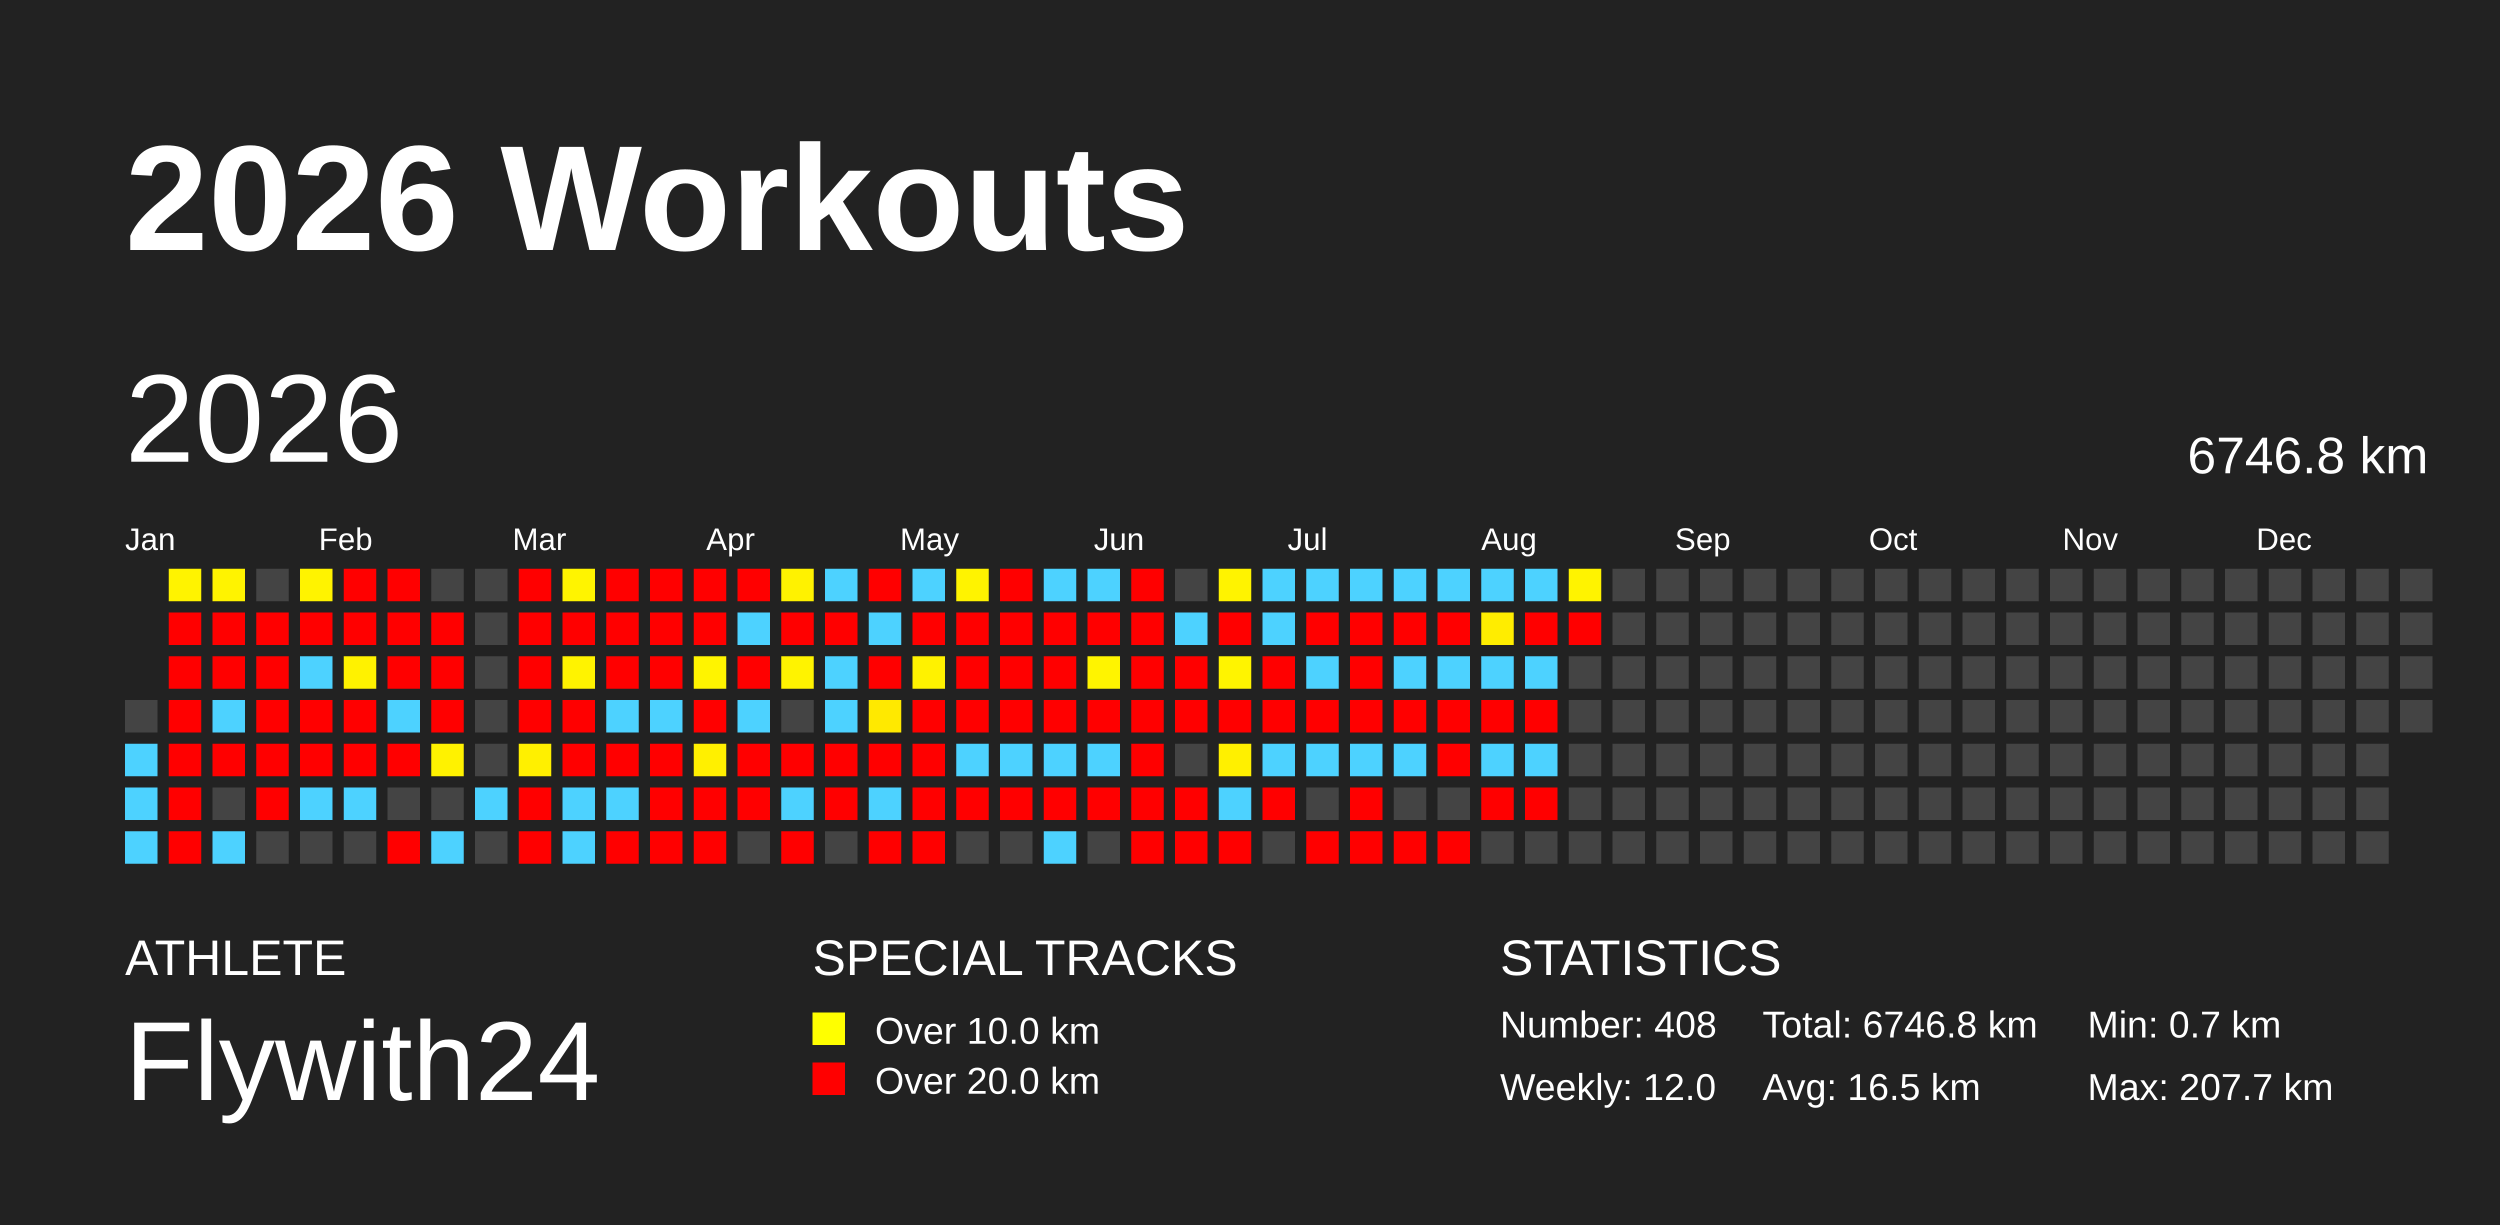
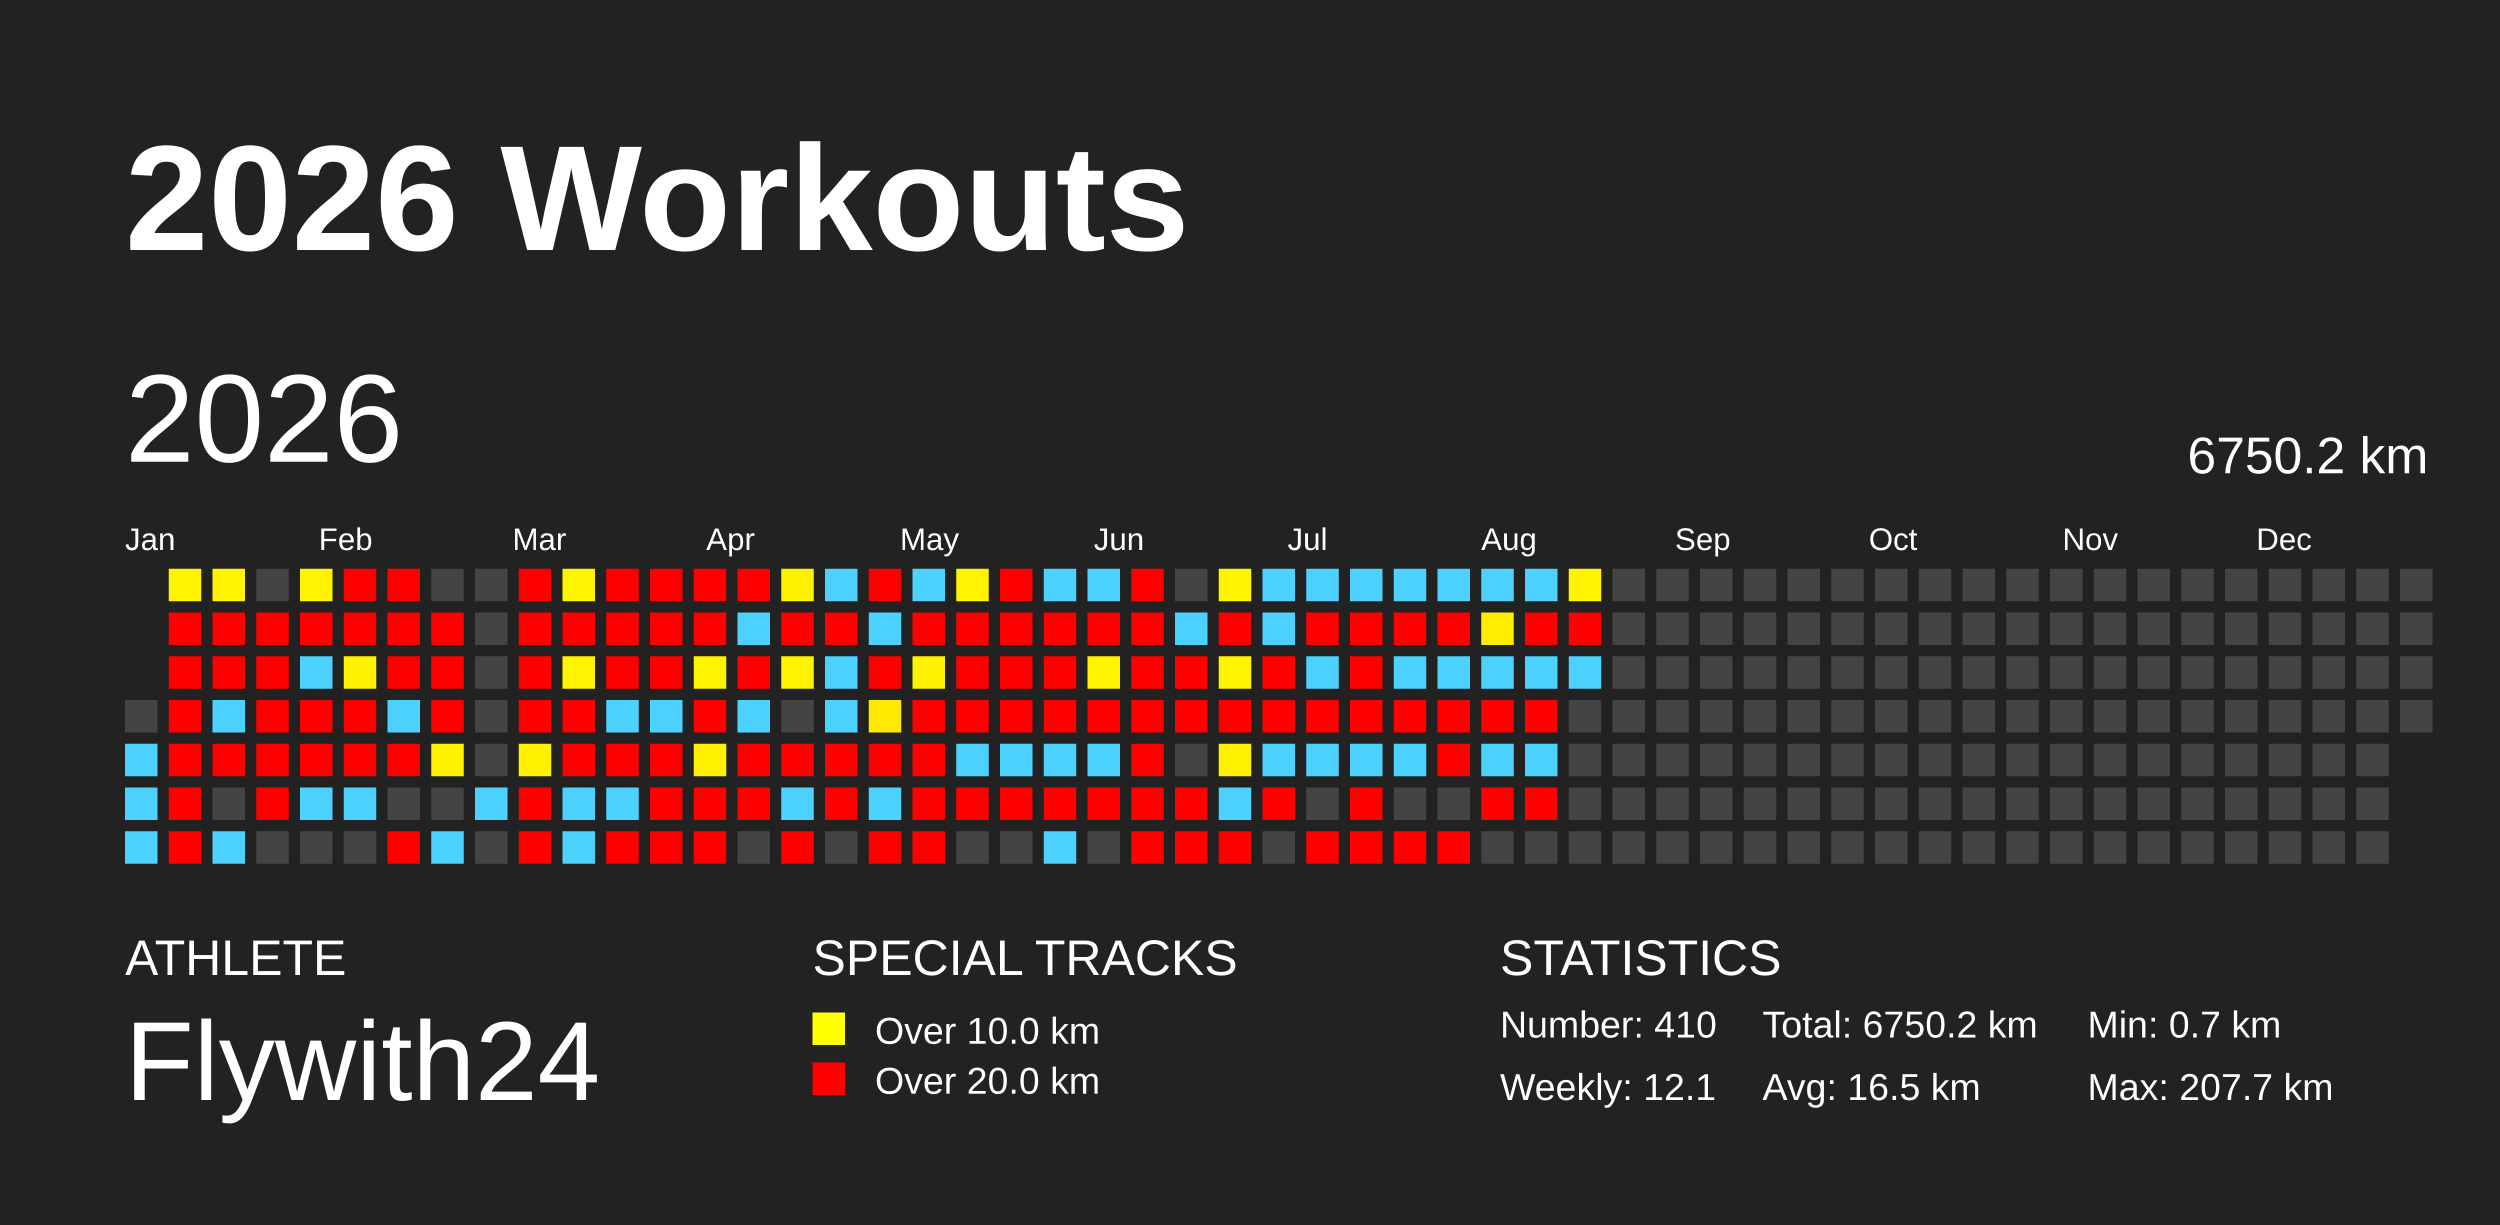
<svg xmlns="http://www.w3.org/2000/svg" baseProfile="full" height="98mm" version="1.1" viewBox="0,0,200,98" width="200mm">
  <defs />
  <rect fill="#222222" height="98" width="200" x="0" y="0" />
  <text fill="#FFFFFF" style="font-size:12px; font-family:Arial; font-weight:bold;" x="10" y="20">2026 Workouts</text>
  <text fill="#FFFFFF" style="font-size:4px; font-family:Arial" x="10" y="78">ATHLETE</text>
  <text fill="#FFFFFF" style="font-size:9px; font-family:Arial" x="10" y="88">Flywith24</text>
  <text fill="#FFFFFF" style="font-size:4px; font-family:Arial" x="65" y="78">SPECIAL TRACKS</text>
  <rect fill="yellow" height="2.6" width="2.6" x="65" y="81" />
  <text fill="#FFFFFF" style="font-size:3px; font-family:Arial" x="70" y="83.5">Over 10.0 km</text>
  <rect fill="red" height="2.6" width="2.6" x="65" y="85" />
  <text fill="#FFFFFF" style="font-size:3px; font-family:Arial" x="70" y="87.5">Over 20.0 km</text>
  <text fill="#FFFFFF" style="font-size:4px; font-family:Arial" x="120" y="78">STATISTICS</text>
-   <text fill="#FFFFFF" style="font-size:3px; font-family:Arial" x="120" y="83">Number: 408</text>
-   <text fill="#FFFFFF" style="font-size:3px; font-family:Arial" x="120" y="88">Weekly: 12.0</text>
-   <text fill="#FFFFFF" style="font-size:3px; font-family:Arial" x="141" y="83">Total: 6746.8 km</text>
+   <text fill="#FFFFFF" style="font-size:3px; font-family:Arial" x="120" y="83">Number: 410</text>
+   <text fill="#FFFFFF" style="font-size:3px; font-family:Arial" x="120" y="88">Weekly: 12.1</text>
+   <text fill="#FFFFFF" style="font-size:3px; font-family:Arial" x="141" y="83">Total: 6750.2 km</text>
  <text fill="#FFFFFF" style="font-size:3px; font-family:Arial" x="141" y="88">Avg: 16.5 km</text>
  <text fill="#FFFFFF" style="font-size:3px; font-family:Arial" x="167" y="83">Min: 0.7 km</text>
  <text fill="#FFFFFF" style="font-size:3px; font-family:Arial" x="167" y="88">Max: 207.7 km</text>
  <text dominant-baseline="hanging" fill="#FFFFFF" style="font-size:10.0px; font-family:Arial;" x="10" y="30">2026</text>
-   <text dominant-baseline="hanging" fill="#FFFFFF" style="font-size:4.125px; font-family:Arial;" x="175" y="35">6746.8 km</text>
+   <text dominant-baseline="hanging" fill="#FFFFFF" style="font-size:4.125px; font-family:Arial;" x="175" y="35">6750.2 km</text>
  <text fill="#FFFFFF" style="font-size:2.5px; font-family:Arial" x="10.0" y="44">Jan</text>
  <text fill="#FFFFFF" style="font-size:2.5px; font-family:Arial" x="25.5" y="44">Feb</text>
  <text fill="#FFFFFF" style="font-size:2.5px; font-family:Arial" x="41.0" y="44">Mar</text>
  <text fill="#FFFFFF" style="font-size:2.5px; font-family:Arial" x="56.5" y="44">Apr</text>
  <text fill="#FFFFFF" style="font-size:2.5px; font-family:Arial" x="72.0" y="44">May</text>
  <text fill="#FFFFFF" style="font-size:2.5px; font-family:Arial" x="87.5" y="44">Jun</text>
  <text fill="#FFFFFF" style="font-size:2.5px; font-family:Arial" x="103.0" y="44">Jul</text>
  <text fill="#FFFFFF" style="font-size:2.5px; font-family:Arial" x="118.5" y="44">Aug</text>
  <text fill="#FFFFFF" style="font-size:2.5px; font-family:Arial" x="134.0" y="44">Sep</text>
  <text fill="#FFFFFF" style="font-size:2.5px; font-family:Arial" x="149.5" y="44">Oct</text>
  <text fill="#FFFFFF" style="font-size:2.5px; font-family:Arial" x="165.0" y="44">Nov</text>
  <text fill="#FFFFFF" style="font-size:2.5px; font-family:Arial" x="180.5" y="44">Dec</text>
  <rect fill="#444444" height="2.6" width="2.6" x="10.0" y="56.0" />
  <rect fill="#4dd2ff" height="2.6" width="2.6" x="10.0" y="59.5" />
  <rect fill="#4dd2ff" height="2.6" width="2.6" x="10.0" y="63.0" />
  <rect fill="#4dd2ff" height="2.6" width="2.6" x="10.0" y="66.5" />
  <rect fill="#fff300" height="2.6" width="2.6" x="13.5" y="45.5" />
  <rect fill="red" height="2.6" width="2.6" x="13.5" y="49.0" />
  <rect fill="red" height="2.6" width="2.6" x="13.5" y="52.5" />
  <rect fill="red" height="2.6" width="2.6" x="13.5" y="56.0" />
  <rect fill="red" height="2.6" width="2.6" x="13.5" y="59.5" />
  <rect fill="red" height="2.6" width="2.6" x="13.5" y="63.0" />
  <rect fill="red" height="2.6" width="2.6" x="13.5" y="66.5" />
  <rect fill="#fff300" height="2.6" width="2.6" x="17.0" y="45.5" />
  <rect fill="red" height="2.6" width="2.6" x="17.0" y="49.0" />
  <rect fill="red" height="2.6" width="2.6" x="17.0" y="52.5" />
  <rect fill="#4dd2ff" height="2.6" width="2.6" x="17.0" y="56.0" />
  <rect fill="red" height="2.6" width="2.6" x="17.0" y="59.5" />
  <rect fill="#444444" height="2.6" width="2.6" x="17.0" y="63.0" />
  <rect fill="#4dd2ff" height="2.6" width="2.6" x="17.0" y="66.5" />
  <rect fill="#444444" height="2.6" width="2.6" x="20.5" y="45.5" />
  <rect fill="red" height="2.6" width="2.6" x="20.5" y="49.0" />
  <rect fill="red" height="2.6" width="2.6" x="20.5" y="52.5" />
  <rect fill="red" height="2.6" width="2.6" x="20.5" y="56.0" />
  <rect fill="red" height="2.6" width="2.6" x="20.5" y="59.5" />
  <rect fill="red" height="2.6" width="2.6" x="20.5" y="63.0" />
  <rect fill="#444444" height="2.6" width="2.6" x="20.5" y="66.5" />
  <rect fill="#fff300" height="2.6" width="2.6" x="24.0" y="45.5" />
  <rect fill="red" height="2.6" width="2.6" x="24.0" y="49.0" />
  <rect fill="#4dd2ff" height="2.6" width="2.6" x="24.0" y="52.5" />
  <rect fill="red" height="2.6" width="2.6" x="24.0" y="56.0" />
  <rect fill="red" height="2.6" width="2.6" x="24.0" y="59.5" />
  <rect fill="#4dd2ff" height="2.6" width="2.6" x="24.0" y="63.0" />
  <rect fill="#444444" height="2.6" width="2.6" x="24.0" y="66.5" />
  <rect fill="red" height="2.6" width="2.6" x="27.5" y="45.5" />
  <rect fill="red" height="2.6" width="2.6" x="27.5" y="49.0" />
  <rect fill="#fff200" height="2.6" width="2.6" x="27.5" y="52.5" />
  <rect fill="red" height="2.6" width="2.6" x="27.5" y="56.0" />
  <rect fill="red" height="2.6" width="2.6" x="27.5" y="59.5" />
  <rect fill="#4dd2ff" height="2.6" width="2.6" x="27.5" y="63.0" />
  <rect fill="#444444" height="2.6" width="2.6" x="27.5" y="66.5" />
  <rect fill="red" height="2.6" width="2.6" x="31.0" y="45.5" />
  <rect fill="red" height="2.6" width="2.6" x="31.0" y="49.0" />
  <rect fill="red" height="2.6" width="2.6" x="31.0" y="52.5" />
  <rect fill="#4dd2ff" height="2.6" width="2.6" x="31.0" y="56.0" />
  <rect fill="red" height="2.6" width="2.6" x="31.0" y="59.5" />
  <rect fill="#444444" height="2.6" width="2.6" x="31.0" y="63.0" />
  <rect fill="red" height="2.6" width="2.6" x="31.0" y="66.5" />
  <rect fill="#444444" height="2.6" width="2.6" x="34.5" y="45.5" />
  <rect fill="red" height="2.6" width="2.6" x="34.5" y="49.0" />
  <rect fill="red" height="2.6" width="2.6" x="34.5" y="52.5" />
  <rect fill="red" height="2.6" width="2.6" x="34.5" y="56.0" />
  <rect fill="#fff200" height="2.6" width="2.6" x="34.5" y="59.5" />
  <rect fill="#444444" height="2.6" width="2.6" x="34.5" y="63.0" />
  <rect fill="#4dd2ff" height="2.6" width="2.6" x="34.5" y="66.5" />
  <rect fill="#444444" height="2.6" width="2.6" x="38.0" y="45.5" />
  <rect fill="#444444" height="2.6" width="2.6" x="38.0" y="49.0" />
  <rect fill="#444444" height="2.6" width="2.6" x="38.0" y="52.5" />
  <rect fill="#444444" height="2.6" width="2.6" x="38.0" y="56.0" />
  <rect fill="#444444" height="2.6" width="2.6" x="38.0" y="59.5" />
  <rect fill="#4dd2ff" height="2.6" width="2.6" x="38.0" y="63.0" />
  <rect fill="#444444" height="2.6" width="2.6" x="38.0" y="66.5" />
  <rect fill="red" height="2.6" width="2.6" x="41.5" y="45.5" />
  <rect fill="red" height="2.6" width="2.6" x="41.5" y="49.0" />
  <rect fill="red" height="2.6" width="2.6" x="41.5" y="52.5" />
  <rect fill="red" height="2.6" width="2.6" x="41.5" y="56.0" />
  <rect fill="#fff000" height="2.6" width="2.6" x="41.5" y="59.5" />
  <rect fill="red" height="2.6" width="2.6" x="41.5" y="63.0" />
  <rect fill="red" height="2.6" width="2.6" x="41.5" y="66.5" />
  <rect fill="#fff400" height="2.6" width="2.6" x="45.0" y="45.5" />
  <rect fill="red" height="2.6" width="2.6" x="45.0" y="49.0" />
  <rect fill="#fff300" height="2.6" width="2.6" x="45.0" y="52.5" />
  <rect fill="red" height="2.6" width="2.6" x="45.0" y="56.0" />
  <rect fill="red" height="2.6" width="2.6" x="45.0" y="59.5" />
  <rect fill="#4dd2ff" height="2.6" width="2.6" x="45.0" y="63.0" />
  <rect fill="#4dd2ff" height="2.6" width="2.6" x="45.0" y="66.5" />
  <rect fill="red" height="2.6" width="2.6" x="48.5" y="45.5" />
  <rect fill="red" height="2.6" width="2.6" x="48.5" y="49.0" />
  <rect fill="red" height="2.6" width="2.6" x="48.5" y="52.5" />
  <rect fill="#4dd2ff" height="2.6" width="2.6" x="48.5" y="56.0" />
  <rect fill="red" height="2.6" width="2.6" x="48.5" y="59.5" />
  <rect fill="#4dd2ff" height="2.6" width="2.6" x="48.5" y="63.0" />
  <rect fill="red" height="2.6" width="2.6" x="48.5" y="66.5" />
  <rect fill="red" height="2.6" width="2.6" x="52.0" y="45.5" />
  <rect fill="red" height="2.6" width="2.6" x="52.0" y="49.0" />
  <rect fill="red" height="2.6" width="2.6" x="52.0" y="52.5" />
  <rect fill="#4dd2ff" height="2.6" width="2.6" x="52.0" y="56.0" />
  <rect fill="red" height="2.6" width="2.6" x="52.0" y="59.5" />
  <rect fill="red" height="2.6" width="2.6" x="52.0" y="63.0" />
  <rect fill="red" height="2.6" width="2.6" x="52.0" y="66.5" />
  <rect fill="red" height="2.6" width="2.6" x="55.5" y="45.5" />
  <rect fill="red" height="2.6" width="2.6" x="55.5" y="49.0" />
  <rect fill="#fff400" height="2.6" width="2.6" x="55.5" y="52.5" />
  <rect fill="red" height="2.6" width="2.6" x="55.5" y="56.0" />
  <rect fill="#fff000" height="2.6" width="2.6" x="55.5" y="59.5" />
  <rect fill="red" height="2.6" width="2.6" x="55.5" y="63.0" />
  <rect fill="red" height="2.6" width="2.6" x="55.5" y="66.5" />
  <rect fill="red" height="2.6" width="2.6" x="59.0" y="45.5" />
  <rect fill="#4dd2ff" height="2.6" width="2.6" x="59.0" y="49.0" />
  <rect fill="red" height="2.6" width="2.6" x="59.0" y="52.5" />
  <rect fill="#4dd2ff" height="2.6" width="2.6" x="59.0" y="56.0" />
  <rect fill="red" height="2.6" width="2.6" x="59.0" y="59.5" />
  <rect fill="red" height="2.6" width="2.6" x="59.0" y="63.0" />
  <rect fill="#444444" height="2.6" width="2.6" x="59.0" y="66.5" />
  <rect fill="#fff200" height="2.6" width="2.6" x="62.5" y="45.5" />
  <rect fill="red" height="2.6" width="2.6" x="62.5" y="49.0" />
  <rect fill="#fff300" height="2.6" width="2.6" x="62.5" y="52.5" />
  <rect fill="#444444" height="2.6" width="2.6" x="62.5" y="56.0" />
  <rect fill="red" height="2.6" width="2.6" x="62.5" y="59.5" />
  <rect fill="#4dd2ff" height="2.6" width="2.6" x="62.5" y="63.0" />
  <rect fill="red" height="2.6" width="2.6" x="62.5" y="66.5" />
  <rect fill="#4dd2ff" height="2.6" width="2.6" x="66.0" y="45.5" />
  <rect fill="red" height="2.6" width="2.6" x="66.0" y="49.0" />
  <rect fill="#4dd2ff" height="2.6" width="2.6" x="66.0" y="52.5" />
  <rect fill="#4dd2ff" height="2.6" width="2.6" x="66.0" y="56.0" />
  <rect fill="red" height="2.6" width="2.6" x="66.0" y="59.5" />
  <rect fill="red" height="2.6" width="2.6" x="66.0" y="63.0" />
  <rect fill="#444444" height="2.6" width="2.6" x="66.0" y="66.5" />
  <rect fill="red" height="2.6" width="2.6" x="69.5" y="45.5" />
  <rect fill="#4dd2ff" height="2.6" width="2.6" x="69.5" y="49.0" />
  <rect fill="red" height="2.6" width="2.6" x="69.5" y="52.5" />
  <rect fill="#ffe900" height="2.6" width="2.6" x="69.5" y="56.0" />
  <rect fill="red" height="2.6" width="2.6" x="69.5" y="59.5" />
  <rect fill="#4dd2ff" height="2.6" width="2.6" x="69.5" y="63.0" />
  <rect fill="red" height="2.6" width="2.6" x="69.5" y="66.5" />
  <rect fill="#4dd2ff" height="2.6" width="2.6" x="73.0" y="45.5" />
  <rect fill="red" height="2.6" width="2.6" x="73.0" y="49.0" />
  <rect fill="#fff200" height="2.6" width="2.6" x="73.0" y="52.5" />
  <rect fill="red" height="2.6" width="2.6" x="73.0" y="56.0" />
  <rect fill="red" height="2.6" width="2.6" x="73.0" y="59.5" />
  <rect fill="red" height="2.6" width="2.6" x="73.0" y="63.0" />
  <rect fill="red" height="2.6" width="2.6" x="73.0" y="66.5" />
  <rect fill="#fff300" height="2.6" width="2.6" x="76.5" y="45.5" />
  <rect fill="red" height="2.6" width="2.6" x="76.5" y="49.0" />
  <rect fill="red" height="2.6" width="2.6" x="76.5" y="52.5" />
  <rect fill="red" height="2.6" width="2.6" x="76.5" y="56.0" />
  <rect fill="#4dd2ff" height="2.6" width="2.6" x="76.5" y="59.5" />
  <rect fill="red" height="2.6" width="2.6" x="76.5" y="63.0" />
  <rect fill="#444444" height="2.6" width="2.6" x="76.5" y="66.5" />
  <rect fill="red" height="2.6" width="2.6" x="80.0" y="45.5" />
  <rect fill="red" height="2.6" width="2.6" x="80.0" y="49.0" />
  <rect fill="red" height="2.6" width="2.6" x="80.0" y="52.5" />
  <rect fill="red" height="2.6" width="2.6" x="80.0" y="56.0" />
  <rect fill="#4dd2ff" height="2.6" width="2.6" x="80.0" y="59.5" />
  <rect fill="red" height="2.6" width="2.6" x="80.0" y="63.0" />
  <rect fill="#444444" height="2.6" width="2.6" x="80.0" y="66.5" />
  <rect fill="#4dd2ff" height="2.6" width="2.6" x="83.5" y="45.5" />
  <rect fill="red" height="2.6" width="2.6" x="83.5" y="49.0" />
  <rect fill="red" height="2.6" width="2.6" x="83.5" y="52.5" />
  <rect fill="red" height="2.6" width="2.6" x="83.5" y="56.0" />
  <rect fill="#4dd2ff" height="2.6" width="2.6" x="83.5" y="59.5" />
  <rect fill="red" height="2.6" width="2.6" x="83.5" y="63.0" />
  <rect fill="#4dd2ff" height="2.6" width="2.6" x="83.5" y="66.5" />
  <rect fill="#4dd2ff" height="2.6" width="2.6" x="87.0" y="45.5" />
  <rect fill="red" height="2.6" width="2.6" x="87.0" y="49.0" />
  <rect fill="#fff400" height="2.6" width="2.6" x="87.0" y="52.5" />
  <rect fill="red" height="2.6" width="2.6" x="87.0" y="56.0" />
  <rect fill="#4dd2ff" height="2.6" width="2.6" x="87.0" y="59.5" />
  <rect fill="red" height="2.6" width="2.6" x="87.0" y="63.0" />
  <rect fill="#444444" height="2.6" width="2.6" x="87.0" y="66.5" />
  <rect fill="red" height="2.6" width="2.6" x="90.5" y="45.5" />
  <rect fill="red" height="2.6" width="2.6" x="90.5" y="49.0" />
  <rect fill="red" height="2.6" width="2.6" x="90.5" y="52.5" />
  <rect fill="red" height="2.6" width="2.6" x="90.5" y="56.0" />
  <rect fill="red" height="2.6" width="2.6" x="90.5" y="59.5" />
  <rect fill="red" height="2.6" width="2.6" x="90.5" y="63.0" />
  <rect fill="red" height="2.6" width="2.6" x="90.5" y="66.5" />
  <rect fill="#444444" height="2.6" width="2.6" x="94.0" y="45.5" />
  <rect fill="#4dd2ff" height="2.6" width="2.6" x="94.0" y="49.0" />
  <rect fill="red" height="2.6" width="2.6" x="94.0" y="52.5" />
  <rect fill="red" height="2.6" width="2.6" x="94.0" y="56.0" />
  <rect fill="#444444" height="2.6" width="2.6" x="94.0" y="59.5" />
  <rect fill="red" height="2.6" width="2.6" x="94.0" y="63.0" />
  <rect fill="red" height="2.6" width="2.6" x="94.0" y="66.5" />
  <rect fill="#fff300" height="2.6" width="2.6" x="97.5" y="45.5" />
  <rect fill="red" height="2.6" width="2.6" x="97.5" y="49.0" />
  <rect fill="#fff400" height="2.6" width="2.6" x="97.5" y="52.5" />
  <rect fill="red" height="2.6" width="2.6" x="97.5" y="56.0" />
  <rect fill="#fff000" height="2.6" width="2.6" x="97.5" y="59.5" />
  <rect fill="#4dd2ff" height="2.6" width="2.6" x="97.5" y="63.0" />
  <rect fill="red" height="2.6" width="2.6" x="97.5" y="66.5" />
  <rect fill="#4dd2ff" height="2.6" width="2.6" x="101.0" y="45.5" />
  <rect fill="#4dd2ff" height="2.6" width="2.6" x="101.0" y="49.0" />
  <rect fill="red" height="2.6" width="2.6" x="101.0" y="52.5" />
  <rect fill="red" height="2.6" width="2.6" x="101.0" y="56.0" />
  <rect fill="#4dd2ff" height="2.6" width="2.6" x="101.0" y="59.5" />
  <rect fill="red" height="2.6" width="2.6" x="101.0" y="63.0" />
  <rect fill="#444444" height="2.6" width="2.6" x="101.0" y="66.5" />
  <rect fill="#4dd2ff" height="2.6" width="2.6" x="104.5" y="45.5" />
  <rect fill="red" height="2.6" width="2.6" x="104.5" y="49.0" />
  <rect fill="#4dd2ff" height="2.6" width="2.6" x="104.5" y="52.5" />
  <rect fill="red" height="2.6" width="2.6" x="104.5" y="56.0" />
  <rect fill="#4dd2ff" height="2.6" width="2.6" x="104.5" y="59.5" />
  <rect fill="#444444" height="2.6" width="2.6" x="104.5" y="63.0" />
  <rect fill="red" height="2.6" width="2.6" x="104.5" y="66.5" />
  <rect fill="#4dd2ff" height="2.6" width="2.6" x="108.0" y="45.5" />
  <rect fill="red" height="2.6" width="2.6" x="108.0" y="49.0" />
  <rect fill="red" height="2.6" width="2.6" x="108.0" y="52.5" />
  <rect fill="red" height="2.6" width="2.6" x="108.0" y="56.0" />
  <rect fill="#4dd2ff" height="2.6" width="2.6" x="108.0" y="59.5" />
  <rect fill="red" height="2.6" width="2.6" x="108.0" y="63.0" />
  <rect fill="red" height="2.6" width="2.6" x="108.0" y="66.5" />
  <rect fill="#4dd2ff" height="2.6" width="2.6" x="111.5" y="45.5" />
  <rect fill="red" height="2.6" width="2.6" x="111.5" y="49.0" />
  <rect fill="#4dd2ff" height="2.6" width="2.6" x="111.5" y="52.5" />
  <rect fill="red" height="2.6" width="2.6" x="111.5" y="56.0" />
  <rect fill="#4dd2ff" height="2.6" width="2.6" x="111.5" y="59.5" />
  <rect fill="#444444" height="2.6" width="2.6" x="111.5" y="63.0" />
  <rect fill="red" height="2.6" width="2.6" x="111.5" y="66.5" />
  <rect fill="#4dd2ff" height="2.6" width="2.6" x="115.0" y="45.5" />
  <rect fill="red" height="2.6" width="2.6" x="115.0" y="49.0" />
  <rect fill="#4dd2ff" height="2.6" width="2.6" x="115.0" y="52.5" />
  <rect fill="red" height="2.6" width="2.6" x="115.0" y="56.0" />
  <rect fill="red" height="2.6" width="2.6" x="115.0" y="59.5" />
  <rect fill="#444444" height="2.6" width="2.6" x="115.0" y="63.0" />
  <rect fill="red" height="2.6" width="2.6" x="115.0" y="66.5" />
  <rect fill="#4dd2ff" height="2.6" width="2.6" x="118.5" y="45.5" />
  <rect fill="#ffed00" height="2.6" width="2.6" x="118.5" y="49.0" />
  <rect fill="#4dd2ff" height="2.6" width="2.6" x="118.5" y="52.5" />
  <rect fill="red" height="2.6" width="2.6" x="118.5" y="56.0" />
  <rect fill="#4dd2ff" height="2.6" width="2.6" x="118.5" y="59.5" />
  <rect fill="red" height="2.6" width="2.6" x="118.5" y="63.0" />
  <rect fill="#444444" height="2.6" width="2.6" x="118.5" y="66.5" />
  <rect fill="#4dd2ff" height="2.6" width="2.6" x="122.0" y="45.5" />
  <rect fill="red" height="2.6" width="2.6" x="122.0" y="49.0" />
  <rect fill="#4dd2ff" height="2.6" width="2.6" x="122.0" y="52.5" />
  <rect fill="red" height="2.6" width="2.6" x="122.0" y="56.0" />
  <rect fill="#4dd2ff" height="2.6" width="2.6" x="122.0" y="59.5" />
  <rect fill="red" height="2.6" width="2.6" x="122.0" y="63.0" />
  <rect fill="#444444" height="2.6" width="2.6" x="122.0" y="66.5" />
  <rect fill="#fff300" height="2.6" width="2.6" x="125.5" y="45.5" />
  <rect fill="red" height="2.6" width="2.6" x="125.5" y="49.0" />
-   <rect fill="#444444" height="2.6" width="2.6" x="125.5" y="52.5" />
+   <rect fill="#4dd2ff" height="2.6" width="2.6" x="125.5" y="52.5" />
  <rect fill="#444444" height="2.6" width="2.6" x="125.5" y="56.0" />
  <rect fill="#444444" height="2.6" width="2.6" x="125.5" y="59.5" />
  <rect fill="#444444" height="2.6" width="2.6" x="125.5" y="63.0" />
  <rect fill="#444444" height="2.6" width="2.6" x="125.5" y="66.5" />
  <rect fill="#444444" height="2.6" width="2.6" x="129.0" y="45.5" />
  <rect fill="#444444" height="2.6" width="2.6" x="129.0" y="49.0" />
  <rect fill="#444444" height="2.6" width="2.6" x="129.0" y="52.5" />
  <rect fill="#444444" height="2.6" width="2.6" x="129.0" y="56.0" />
  <rect fill="#444444" height="2.6" width="2.6" x="129.0" y="59.5" />
  <rect fill="#444444" height="2.6" width="2.6" x="129.0" y="63.0" />
  <rect fill="#444444" height="2.6" width="2.6" x="129.0" y="66.5" />
  <rect fill="#444444" height="2.6" width="2.6" x="132.5" y="45.5" />
  <rect fill="#444444" height="2.6" width="2.6" x="132.5" y="49.0" />
  <rect fill="#444444" height="2.6" width="2.6" x="132.5" y="52.5" />
  <rect fill="#444444" height="2.6" width="2.6" x="132.5" y="56.0" />
  <rect fill="#444444" height="2.6" width="2.6" x="132.5" y="59.5" />
  <rect fill="#444444" height="2.6" width="2.6" x="132.5" y="63.0" />
  <rect fill="#444444" height="2.6" width="2.6" x="132.5" y="66.5" />
  <rect fill="#444444" height="2.6" width="2.6" x="136.0" y="45.5" />
  <rect fill="#444444" height="2.6" width="2.6" x="136.0" y="49.0" />
  <rect fill="#444444" height="2.6" width="2.6" x="136.0" y="52.5" />
  <rect fill="#444444" height="2.6" width="2.6" x="136.0" y="56.0" />
  <rect fill="#444444" height="2.6" width="2.6" x="136.0" y="59.5" />
  <rect fill="#444444" height="2.6" width="2.6" x="136.0" y="63.0" />
  <rect fill="#444444" height="2.6" width="2.6" x="136.0" y="66.5" />
  <rect fill="#444444" height="2.6" width="2.6" x="139.5" y="45.5" />
  <rect fill="#444444" height="2.6" width="2.6" x="139.5" y="49.0" />
  <rect fill="#444444" height="2.6" width="2.6" x="139.5" y="52.5" />
  <rect fill="#444444" height="2.6" width="2.6" x="139.5" y="56.0" />
  <rect fill="#444444" height="2.6" width="2.6" x="139.5" y="59.5" />
  <rect fill="#444444" height="2.6" width="2.6" x="139.5" y="63.0" />
  <rect fill="#444444" height="2.6" width="2.6" x="139.5" y="66.5" />
  <rect fill="#444444" height="2.6" width="2.6" x="143.0" y="45.5" />
  <rect fill="#444444" height="2.6" width="2.6" x="143.0" y="49.0" />
  <rect fill="#444444" height="2.6" width="2.6" x="143.0" y="52.5" />
  <rect fill="#444444" height="2.6" width="2.6" x="143.0" y="56.0" />
  <rect fill="#444444" height="2.6" width="2.6" x="143.0" y="59.5" />
  <rect fill="#444444" height="2.6" width="2.6" x="143.0" y="63.0" />
  <rect fill="#444444" height="2.6" width="2.6" x="143.0" y="66.5" />
  <rect fill="#444444" height="2.6" width="2.6" x="146.5" y="45.5" />
  <rect fill="#444444" height="2.6" width="2.6" x="146.5" y="49.0" />
  <rect fill="#444444" height="2.6" width="2.6" x="146.5" y="52.5" />
  <rect fill="#444444" height="2.6" width="2.6" x="146.5" y="56.0" />
  <rect fill="#444444" height="2.6" width="2.6" x="146.5" y="59.5" />
  <rect fill="#444444" height="2.6" width="2.6" x="146.5" y="63.0" />
  <rect fill="#444444" height="2.6" width="2.6" x="146.5" y="66.5" />
  <rect fill="#444444" height="2.6" width="2.6" x="150.0" y="45.5" />
  <rect fill="#444444" height="2.6" width="2.6" x="150.0" y="49.0" />
  <rect fill="#444444" height="2.6" width="2.6" x="150.0" y="52.5" />
  <rect fill="#444444" height="2.6" width="2.6" x="150.0" y="56.0" />
  <rect fill="#444444" height="2.6" width="2.6" x="150.0" y="59.5" />
  <rect fill="#444444" height="2.6" width="2.6" x="150.0" y="63.0" />
  <rect fill="#444444" height="2.6" width="2.6" x="150.0" y="66.5" />
  <rect fill="#444444" height="2.6" width="2.6" x="153.5" y="45.5" />
  <rect fill="#444444" height="2.6" width="2.6" x="153.5" y="49.0" />
  <rect fill="#444444" height="2.6" width="2.6" x="153.5" y="52.5" />
  <rect fill="#444444" height="2.6" width="2.6" x="153.5" y="56.0" />
  <rect fill="#444444" height="2.6" width="2.6" x="153.5" y="59.5" />
  <rect fill="#444444" height="2.6" width="2.6" x="153.5" y="63.0" />
  <rect fill="#444444" height="2.6" width="2.6" x="153.5" y="66.5" />
  <rect fill="#444444" height="2.6" width="2.6" x="157.0" y="45.5" />
  <rect fill="#444444" height="2.6" width="2.6" x="157.0" y="49.0" />
  <rect fill="#444444" height="2.6" width="2.6" x="157.0" y="52.5" />
  <rect fill="#444444" height="2.6" width="2.6" x="157.0" y="56.0" />
  <rect fill="#444444" height="2.6" width="2.6" x="157.0" y="59.5" />
  <rect fill="#444444" height="2.6" width="2.6" x="157.0" y="63.0" />
  <rect fill="#444444" height="2.6" width="2.6" x="157.0" y="66.5" />
  <rect fill="#444444" height="2.6" width="2.6" x="160.5" y="45.5" />
  <rect fill="#444444" height="2.6" width="2.6" x="160.5" y="49.0" />
  <rect fill="#444444" height="2.6" width="2.6" x="160.5" y="52.5" />
  <rect fill="#444444" height="2.6" width="2.6" x="160.5" y="56.0" />
  <rect fill="#444444" height="2.6" width="2.6" x="160.5" y="59.5" />
  <rect fill="#444444" height="2.6" width="2.6" x="160.5" y="63.0" />
  <rect fill="#444444" height="2.6" width="2.6" x="160.5" y="66.5" />
  <rect fill="#444444" height="2.6" width="2.6" x="164.0" y="45.5" />
  <rect fill="#444444" height="2.6" width="2.6" x="164.0" y="49.0" />
  <rect fill="#444444" height="2.6" width="2.6" x="164.0" y="52.5" />
  <rect fill="#444444" height="2.6" width="2.6" x="164.0" y="56.0" />
  <rect fill="#444444" height="2.6" width="2.6" x="164.0" y="59.5" />
  <rect fill="#444444" height="2.6" width="2.6" x="164.0" y="63.0" />
  <rect fill="#444444" height="2.6" width="2.6" x="164.0" y="66.5" />
  <rect fill="#444444" height="2.6" width="2.6" x="167.5" y="45.5" />
  <rect fill="#444444" height="2.6" width="2.6" x="167.5" y="49.0" />
  <rect fill="#444444" height="2.6" width="2.6" x="167.5" y="52.5" />
  <rect fill="#444444" height="2.6" width="2.6" x="167.5" y="56.0" />
  <rect fill="#444444" height="2.6" width="2.6" x="167.5" y="59.5" />
  <rect fill="#444444" height="2.6" width="2.6" x="167.5" y="63.0" />
  <rect fill="#444444" height="2.6" width="2.6" x="167.5" y="66.5" />
  <rect fill="#444444" height="2.6" width="2.6" x="171.0" y="45.5" />
  <rect fill="#444444" height="2.6" width="2.6" x="171.0" y="49.0" />
  <rect fill="#444444" height="2.6" width="2.6" x="171.0" y="52.5" />
  <rect fill="#444444" height="2.6" width="2.6" x="171.0" y="56.0" />
  <rect fill="#444444" height="2.6" width="2.6" x="171.0" y="59.5" />
  <rect fill="#444444" height="2.6" width="2.6" x="171.0" y="63.0" />
  <rect fill="#444444" height="2.6" width="2.6" x="171.0" y="66.5" />
  <rect fill="#444444" height="2.6" width="2.6" x="174.5" y="45.5" />
  <rect fill="#444444" height="2.6" width="2.6" x="174.5" y="49.0" />
  <rect fill="#444444" height="2.6" width="2.6" x="174.5" y="52.5" />
  <rect fill="#444444" height="2.6" width="2.6" x="174.5" y="56.0" />
  <rect fill="#444444" height="2.6" width="2.6" x="174.5" y="59.5" />
  <rect fill="#444444" height="2.6" width="2.6" x="174.5" y="63.0" />
  <rect fill="#444444" height="2.6" width="2.6" x="174.5" y="66.5" />
  <rect fill="#444444" height="2.6" width="2.6" x="178.0" y="45.5" />
  <rect fill="#444444" height="2.6" width="2.6" x="178.0" y="49.0" />
  <rect fill="#444444" height="2.6" width="2.6" x="178.0" y="52.5" />
  <rect fill="#444444" height="2.6" width="2.6" x="178.0" y="56.0" />
  <rect fill="#444444" height="2.6" width="2.6" x="178.0" y="59.5" />
  <rect fill="#444444" height="2.6" width="2.6" x="178.0" y="63.0" />
  <rect fill="#444444" height="2.6" width="2.6" x="178.0" y="66.5" />
  <rect fill="#444444" height="2.6" width="2.6" x="181.5" y="45.5" />
  <rect fill="#444444" height="2.6" width="2.6" x="181.5" y="49.0" />
  <rect fill="#444444" height="2.6" width="2.6" x="181.5" y="52.5" />
  <rect fill="#444444" height="2.6" width="2.6" x="181.5" y="56.0" />
  <rect fill="#444444" height="2.6" width="2.6" x="181.5" y="59.5" />
  <rect fill="#444444" height="2.6" width="2.6" x="181.5" y="63.0" />
  <rect fill="#444444" height="2.6" width="2.6" x="181.5" y="66.5" />
  <rect fill="#444444" height="2.6" width="2.6" x="185.0" y="45.5" />
  <rect fill="#444444" height="2.6" width="2.6" x="185.0" y="49.0" />
  <rect fill="#444444" height="2.6" width="2.6" x="185.0" y="52.5" />
  <rect fill="#444444" height="2.6" width="2.6" x="185.0" y="56.0" />
  <rect fill="#444444" height="2.6" width="2.6" x="185.0" y="59.5" />
  <rect fill="#444444" height="2.6" width="2.6" x="185.0" y="63.0" />
  <rect fill="#444444" height="2.6" width="2.6" x="185.0" y="66.5" />
  <rect fill="#444444" height="2.6" width="2.6" x="188.5" y="45.5" />
  <rect fill="#444444" height="2.6" width="2.6" x="188.5" y="49.0" />
  <rect fill="#444444" height="2.6" width="2.6" x="188.5" y="52.5" />
  <rect fill="#444444" height="2.6" width="2.6" x="188.5" y="56.0" />
  <rect fill="#444444" height="2.6" width="2.6" x="188.5" y="59.5" />
  <rect fill="#444444" height="2.6" width="2.6" x="188.5" y="63.0" />
  <rect fill="#444444" height="2.6" width="2.6" x="188.5" y="66.5" />
  <rect fill="#444444" height="2.6" width="2.6" x="192.0" y="45.5" />
  <rect fill="#444444" height="2.6" width="2.6" x="192.0" y="49.0" />
  <rect fill="#444444" height="2.6" width="2.6" x="192.0" y="52.5" />
  <rect fill="#444444" height="2.6" width="2.6" x="192.0" y="56.0" />
</svg>
